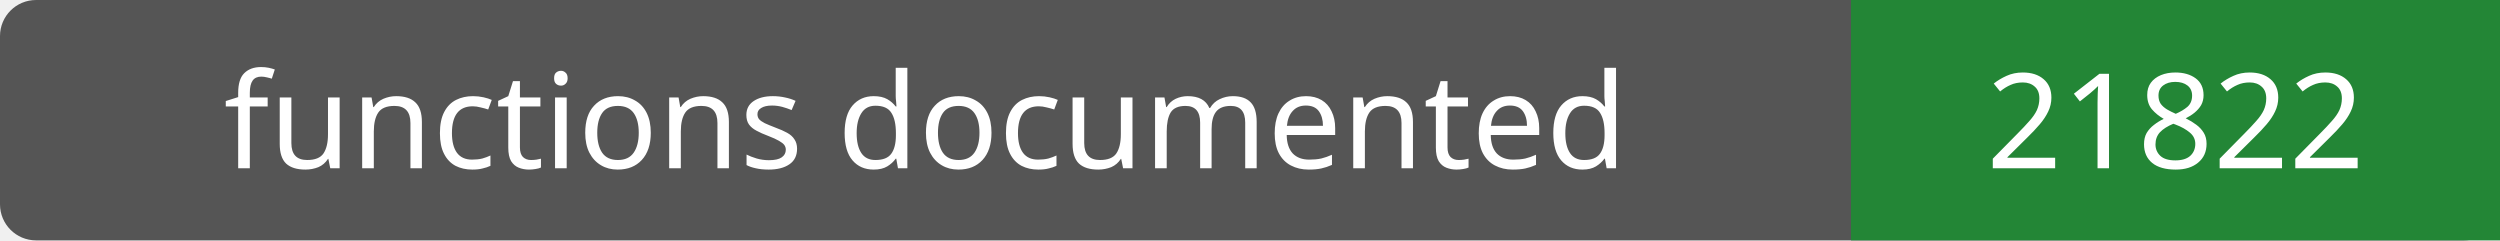
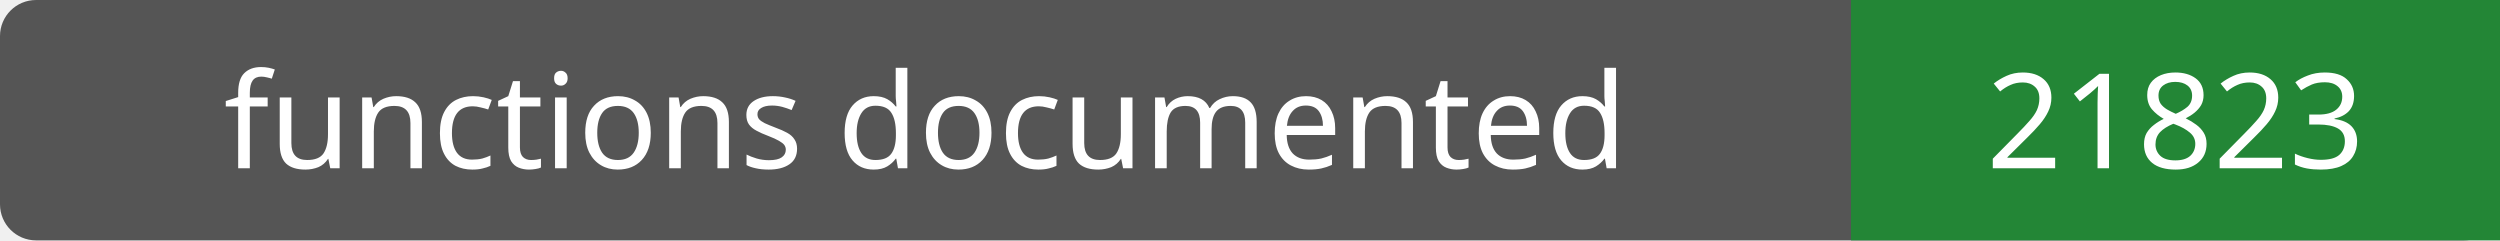
- <svg xmlns="http://www.w3.org/2000/svg" width="208" height="20" role="img" aria-label="functions documented: 21822">
+ <svg xmlns="http://www.w3.org/2000/svg" width="208" height="20" role="img" aria-label="functions documented: 21823">
  <rect width="208" height="20" rx="3" fill="#555" />
  <path fill="#238636" d="M154 0h54v20H154z" />
  <g fill="#fff" text-anchor="middle" font-family="Verdana,sans-serif" font-size="11">
    <text x="77.0" y="14">functions documented</text>
-     <text x="181.0" y="14">21822</text>
+     <text x="181.0" y="14">21823</text>
  </g>
</svg>
